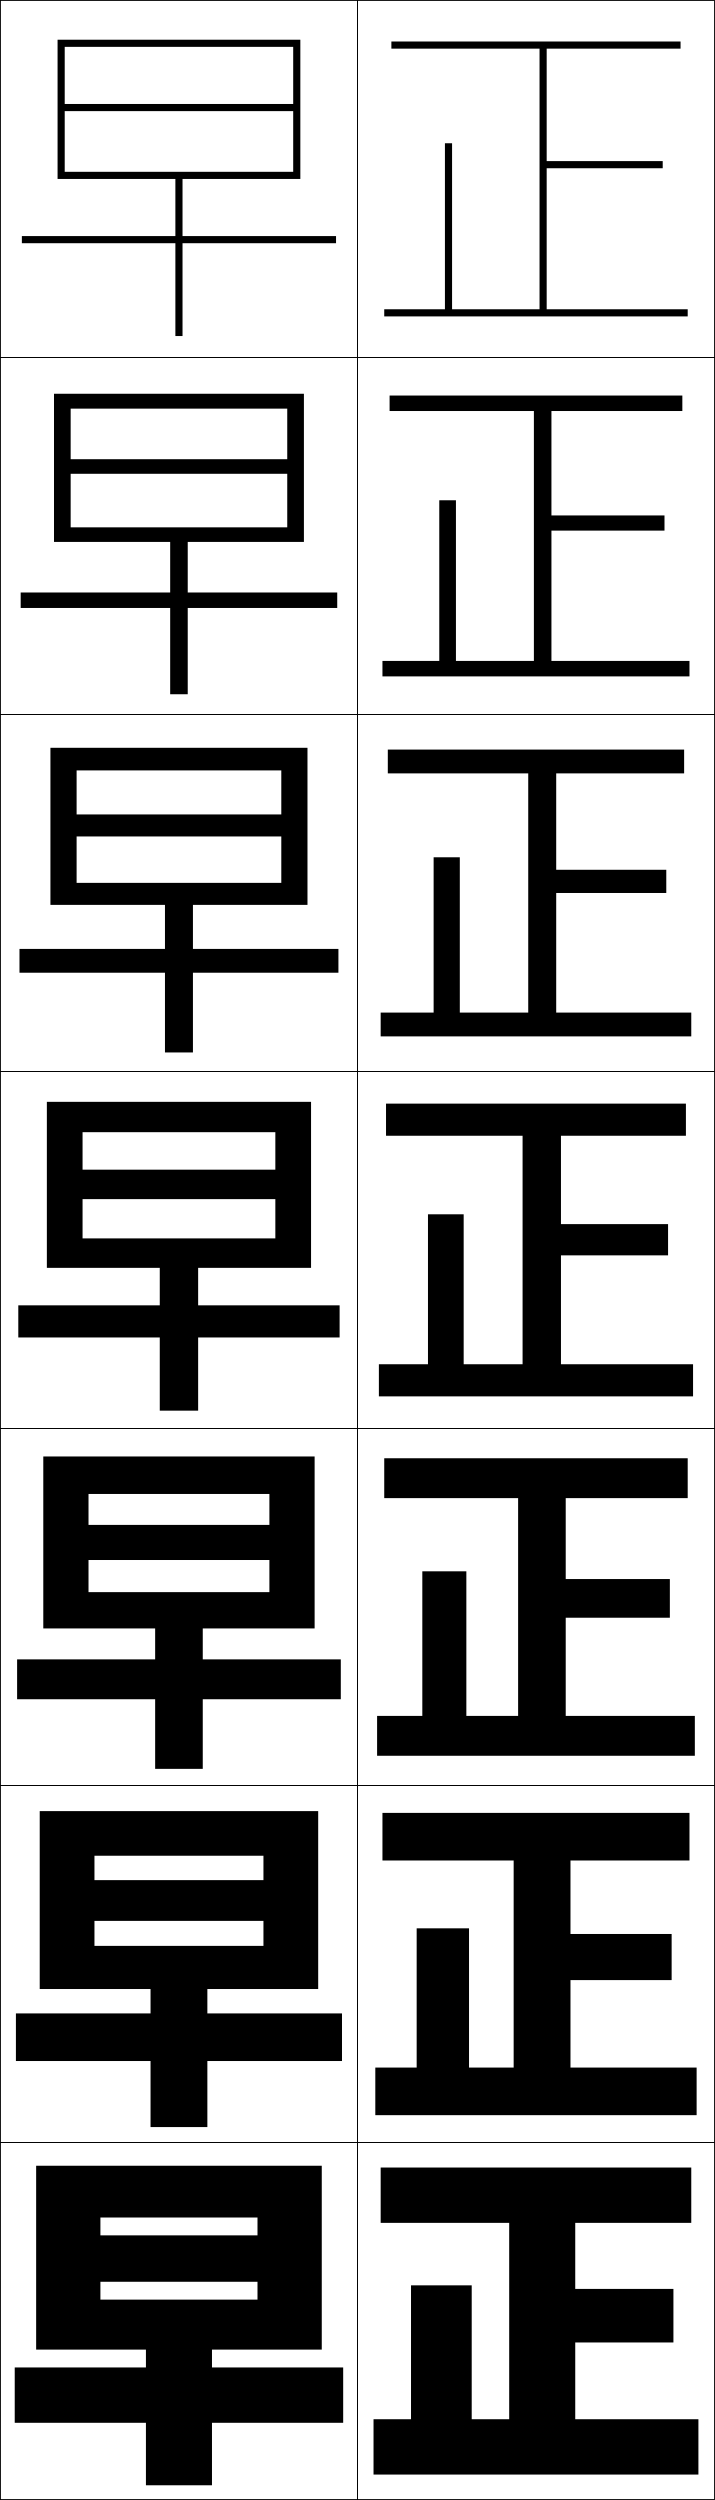
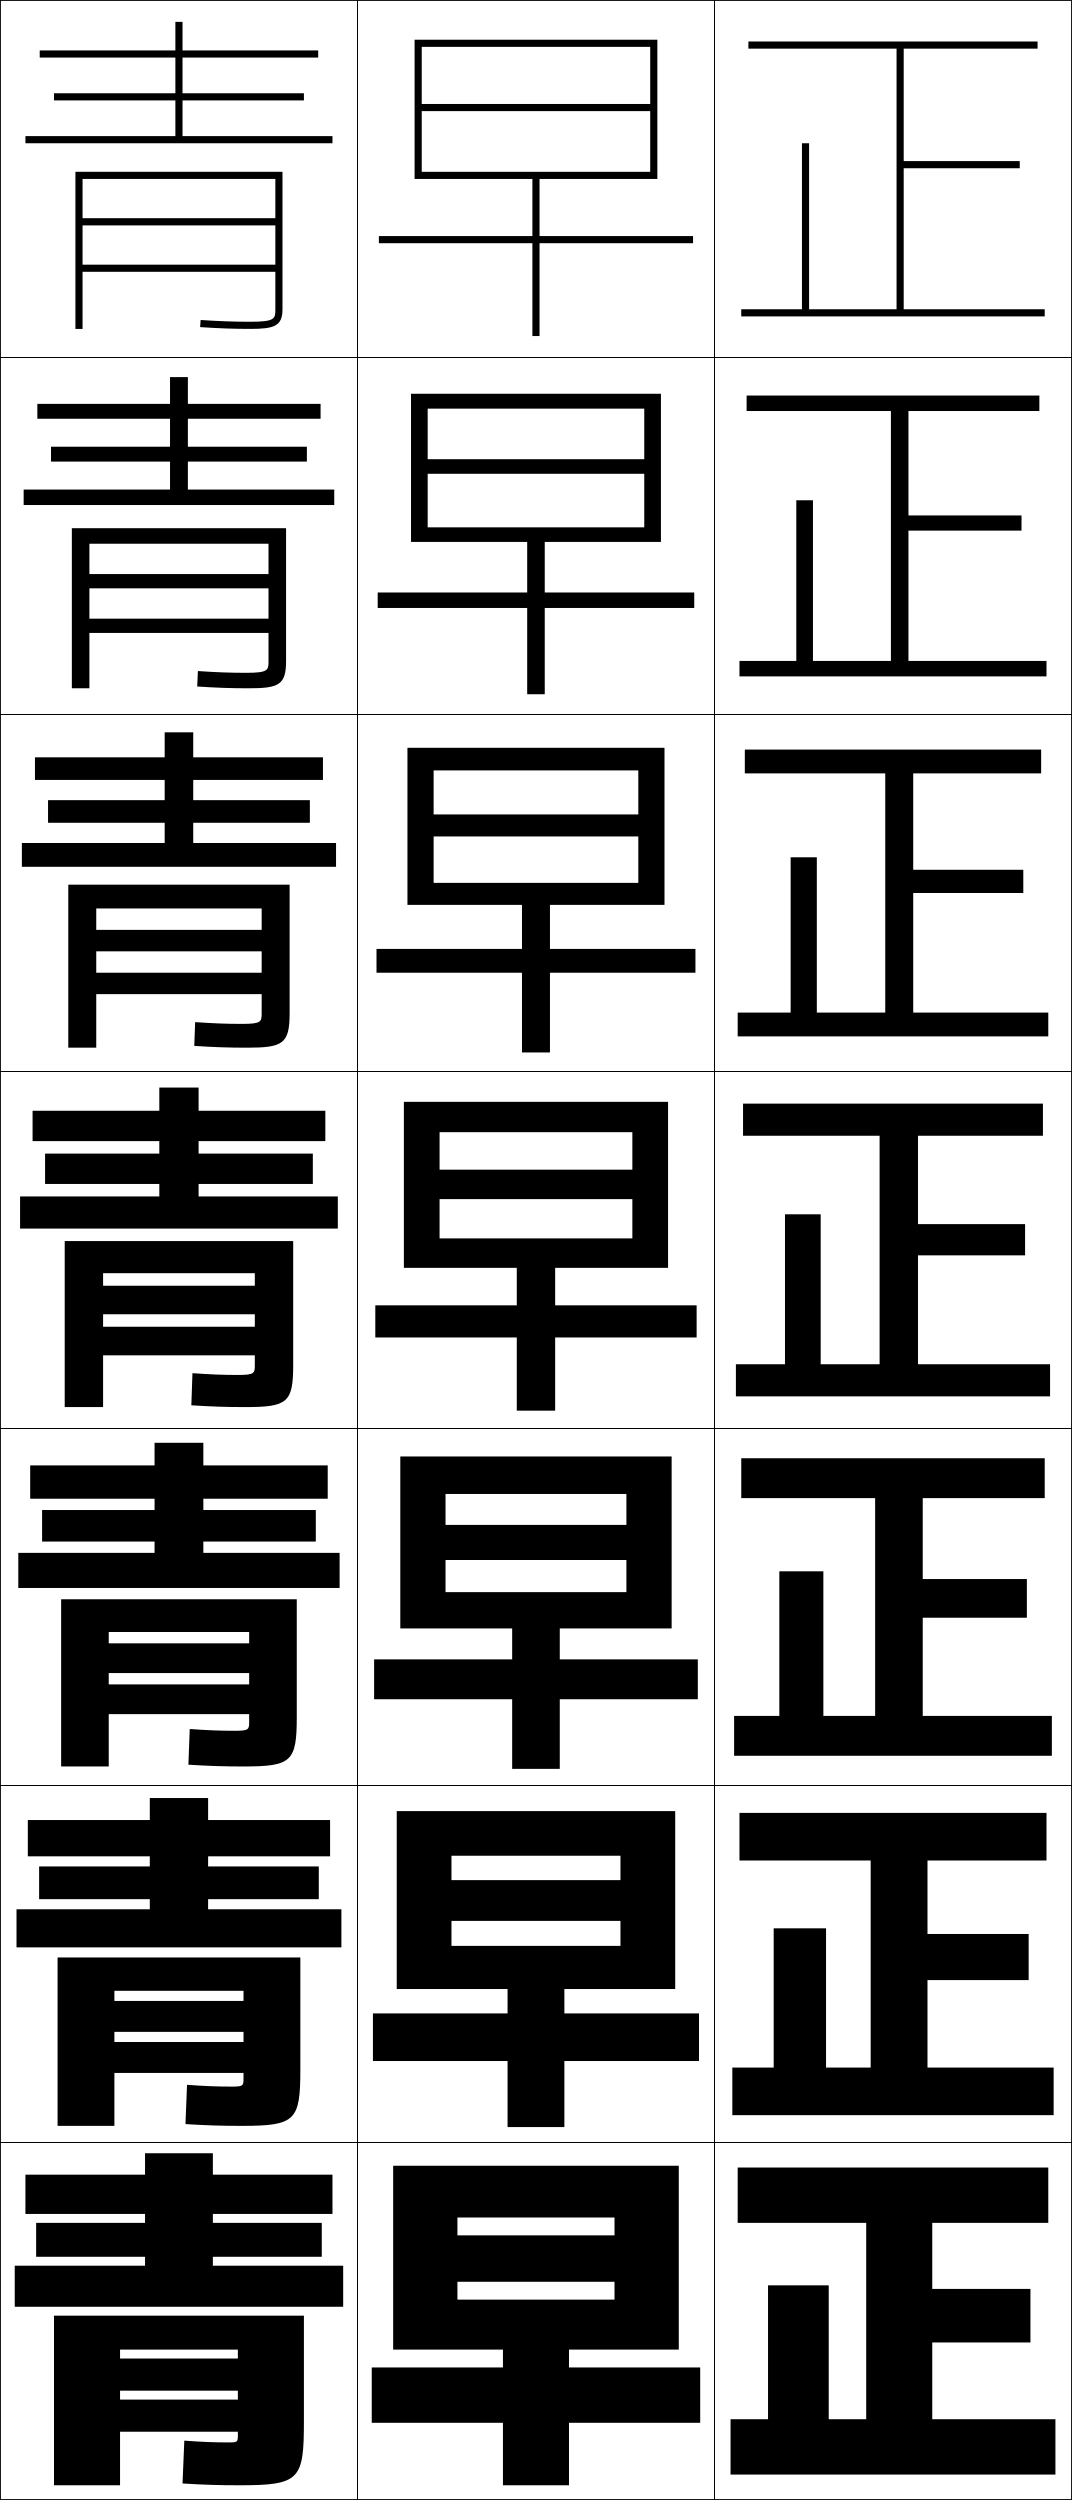
- <svg xmlns="http://www.w3.org/2000/svg" width="200.25" height="700.25" viewBox="0 0 200.25 700.25" overflow="visible" enable-background="new 0 0 200.25 700.25" xml:space="preserve">
+ <svg xmlns="http://www.w3.org/2000/svg" width="300.25" height="700.25" viewBox="0 0 300.25 700.25" overflow="visible" enable-background="new 0 0 300.25 700.25" xml:space="preserve">
  <g id="glyphs">
    <g>
      <rect x="0.125" y="0.125" fill="none" stroke="#000000" stroke-width="0.25" width="100" height="100" />
      <rect x="0.125" y="100.125" fill="none" stroke="#000000" stroke-width="0.25" width="100" height="100" />
      <rect x="0.125" y="200.125" fill="none" stroke="#000000" stroke-width="0.25" width="100" height="100" />
      <rect x="0.125" y="300.125" fill="none" stroke="#000000" stroke-width="0.25" width="100" height="100" />
      <rect x="0.125" y="400.125" fill="none" stroke="#000000" stroke-width="0.25" width="100" height="100" />
      <rect x="0.125" y="500.125" fill="none" stroke="#000000" stroke-width="0.25" width="100" height="100" />
      <rect x="0.125" y="600.125" fill="none" stroke="#000000" stroke-width="0.25" width="100" height="100" />
      <rect x="100.125" y="0.125" fill="none" stroke="#000000" stroke-width="0.25" width="100" height="100" />
      <rect x="100.125" y="100.125" fill="none" stroke="#000000" stroke-width="0.25" width="100" height="100" />
      <rect x="100.125" y="200.125" fill="none" stroke="#000000" stroke-width="0.25" width="100" height="100" />
      <rect x="100.125" y="300.125" fill="none" stroke="#000000" stroke-width="0.25" width="100" height="100" />
      <rect x="100.125" y="400.125" fill="none" stroke="#000000" stroke-width="0.25" width="100" height="100" />
      <rect x="100.125" y="500.125" fill="none" stroke="#000000" stroke-width="0.25" width="100" height="100" />
      <rect x="100.125" y="600.125" fill="none" stroke="#000000" stroke-width="0.25" width="100" height="100" />
+       <rect x="200.125" y="0.125" fill="none" stroke="#000000" stroke-width="0.25" width="100" height="100" />
+       <rect x="200.125" y="100.125" fill="none" stroke="#000000" stroke-width="0.25" width="100" height="100" />
+       <rect x="200.125" y="200.125" fill="none" stroke="#000000" stroke-width="0.25" width="100" height="100" />
+       <rect x="200.125" y="300.125" fill="none" stroke="#000000" stroke-width="0.25" width="100" height="100" />
+       <rect x="200.125" y="400.125" fill="none" stroke="#000000" stroke-width="0.25" width="100" height="100" />
+       <rect x="200.125" y="500.125" fill="none" stroke="#000000" stroke-width="0.25" width="100" height="100" />
+       <rect x="200.125" y="600.125" fill="none" stroke="#000000" stroke-width="0.25" width="100" height="100" />
    </g>
    <g>
-       <polygon points="153.125,86.625 153.125,47.125 185.625,47.125 185.625,45.125 153.125,45.125 153.125,13.625 190.625,13.625       190.625,11.625 109.625,11.625 109.625,13.625 151.125,13.625 151.125,86.625 126.625,86.625 126.625,40.125 124.625,40.125       124.625,86.625 107.625,86.625 107.625,88.625 192.625,88.625 192.625,86.625 " />
-       <polygon points="109.125,110.791 109.125,115.125 149.542,115.125 149.542,185.125       127.708,185.125 127.708,140.125 123.041,140.125 123.041,185.125 107.125,185.125       107.125,189.458 193.125,189.458 193.125,185.125 154.458,185.125 154.458,148.625       186.125,148.625 186.125,144.375 154.458,144.375 154.458,115.125 191.125,115.125       191.125,110.791 " />
-       <polygon points="108.625,209.958 108.625,216.625 147.958,216.625 147.958,283.625 128.792,283.625       128.792,240.125 121.458,240.125 121.458,283.625 106.625,283.625 106.625,290.292 193.625,290.292       193.625,283.625 155.792,283.625 155.792,250.125 186.625,250.125 186.625,243.625 155.792,243.625       155.792,216.625 191.625,216.625 191.625,209.958 " />
-       <polygon points="108.125,309.125 108.125,318.125 146.375,318.125 146.375,382.125 129.875,382.125 129.875,340.125       119.875,340.125 119.875,382.125 106.125,382.125 106.125,391.125 194.125,391.125 194.125,382.125 157.125,382.125       157.125,351.625 187.125,351.625 187.125,342.875 157.125,342.875 157.125,318.125 192.125,318.125 192.125,309.125 " />
-       <polygon points="107.625,408.458 107.625,419.625 145.125,419.625 145.125,480.625 130.625,480.625       130.625,440.125 118.292,440.125 118.292,480.625 105.625,480.625 105.625,491.791 194.625,491.791       194.625,480.625 158.458,480.625 158.458,453.125 187.625,453.125 187.625,442.291 158.458,442.291       158.458,419.625 192.625,419.625 192.625,408.458 " />
-       <polygon points="107.125,507.792 107.125,521.125 143.875,521.125 143.875,579.125 131.375,579.125 131.375,540.125       116.708,540.125 116.708,579.125 105.125,579.125 105.125,592.458 195.125,592.458 195.125,579.125       159.792,579.125 159.792,554.625 188.125,554.625 188.125,541.708 159.792,541.708 159.792,521.125       193.125,521.125 193.125,507.792 " />
-       <polygon points="161.125,677.625 161.125,656.125 188.625,656.125 188.625,641.125 161.125,641.125 161.125,622.625       193.625,622.625 193.625,607.125 106.625,607.125 106.625,622.625 142.625,622.625 142.625,677.625 132.125,677.625       132.125,640.125 115.125,640.125 115.125,677.625 104.625,677.625 104.625,693.125 195.625,693.125 195.625,677.625 " />
+       <polygon points="253.125,86.625 253.125,47.125 285.625,47.125 285.625,45.125 253.125,45.125 253.125,13.625 290.625,13.625       290.625,11.625 209.625,11.625 209.625,13.625 251.125,13.625 251.125,86.625 226.625,86.625 226.625,40.125 224.625,40.125       224.625,86.625 207.625,86.625 207.625,88.625 292.625,88.625 292.625,86.625 " />
+       <polygon points="209.125,110.791 209.125,115.125 249.542,115.125 249.542,185.125       227.708,185.125 227.708,140.125 223.042,140.125 223.042,185.125 207.125,185.125       207.125,189.458 293.125,189.458 293.125,185.125 254.458,185.125 254.458,148.625       286.125,148.625 286.125,144.375 254.458,144.375 254.458,115.125 291.125,115.125       291.125,110.791 " />
+       <polygon points="208.625,209.958 208.625,216.625 247.958,216.625 247.958,283.625 228.792,283.625       228.792,240.125 221.458,240.125 221.458,283.625 206.625,283.625 206.625,290.292 293.625,290.292       293.625,283.625 255.792,283.625 255.792,250.125 286.625,250.125 286.625,243.625 255.792,243.625       255.792,216.625 291.625,216.625 291.625,209.958 " />
+       <polygon points="208.125,309.125 208.125,318.125 246.375,318.125 246.375,382.125 229.875,382.125 229.875,340.125       219.875,340.125 219.875,382.125 206.125,382.125 206.125,391.125 294.125,391.125 294.125,382.125 257.125,382.125       257.125,351.625 287.125,351.625 287.125,342.875 257.125,342.875 257.125,318.125 292.125,318.125 292.125,309.125 " />
+       <polygon points="207.625,408.458 207.625,419.625 245.125,419.625 245.125,480.625 230.625,480.625 230.625,440.125       218.291,440.125 218.291,480.625 205.625,480.625 205.625,491.791 294.625,491.791 294.625,480.625       258.458,480.625 258.458,453.125 287.625,453.125 287.625,442.291 258.458,442.291 258.458,419.625       292.625,419.625 292.625,408.458 " />
+       <polygon points="207.125,507.792 207.125,521.125 243.875,521.125 243.875,579.125 231.375,579.125 231.375,540.125       216.708,540.125 216.708,579.125 205.125,579.125 205.125,592.458 295.125,592.458 295.125,579.125       259.792,579.125 259.792,554.625 288.125,554.625 288.125,541.708 259.792,541.708 259.792,521.125       293.125,521.125 293.125,507.792 " />
+       <polygon points="261.125,677.625 261.125,656.125 288.625,656.125 288.625,641.125 261.125,641.125 261.125,622.625       293.625,622.625 293.625,607.125 206.625,607.125 206.625,622.625 242.625,622.625 242.625,677.625 232.125,677.625       232.125,640.125 215.125,640.125 215.125,677.625 204.625,677.625 204.625,693.125 295.625,693.125 295.625,677.625 " />
    </g>
    <g>
-       <polygon points="49.125,50.125 49.125,66.125 6.125,66.125 6.125,68.125 49.125,68.125 49.125,94.125 51.125,94.125       51.125,68.125 94.125,68.125 94.125,66.125 51.125,66.125 51.125,50.125 84.125,50.125 84.125,11.125 16.125,11.125       16.125,50.125 18.125,50.125 18.125,13.125 82.125,13.125 82.125,29.125 18.125,29.125 18.125,31.125 82.125,31.125       82.125,48.125 18.125,48.125 18.125,50.125 " />
-       <polygon points="15.125,110.292 15.125,151.792 19.791,151.792 19.791,114.458 80.458,114.458       80.458,128.625 19.791,128.625 19.791,132.708 80.458,132.708 80.458,147.708       19.791,147.708 19.791,151.792 47.667,151.792 47.667,165.958 5.791,165.958       5.791,170.292 47.667,170.292 47.667,194.458 52.583,194.458 52.583,170.292       94.458,170.292 94.458,165.958 52.583,165.958 52.583,151.792 85.125,151.792       85.125,110.292 " />
-       <polygon points="14.125,209.458 14.125,253.458 21.458,253.458 21.458,215.792 78.792,215.792       78.792,228.125 21.458,228.125 21.458,234.292 78.792,234.292 78.792,247.292       21.458,247.292 21.458,253.458 46.208,253.458 46.208,265.792 5.458,265.792       5.458,272.458 46.208,272.458 46.208,294.792 54.042,294.792 54.042,272.458       94.792,272.458 94.792,265.792 54.042,265.792 54.042,253.458 86.125,253.458       86.125,209.458 " />
-       <polygon points="13.125,308.625 13.125,355.125 23.125,355.125 23.125,317.125 77.125,317.125 77.125,327.625 23.125,327.625       23.125,335.875 77.125,335.875 77.125,346.875 23.125,346.875 23.125,355.125 44.75,355.125 44.75,365.625 5.125,365.625       5.125,374.625 44.75,374.625 44.75,395.125 55.5,395.125 55.5,374.625 95.125,374.625 95.125,365.625 55.5,365.625       55.5,355.125 87.125,355.125 87.125,308.625 " />
-       <polygon points="12.125,407.958 12.125,456.125 24.792,456.125 24.792,418.458 75.458,418.458       75.458,427.125 24.792,427.125 24.792,436.958 75.458,436.958 75.458,445.958       24.792,445.958 24.792,456.125 43.458,456.125 43.458,464.791 4.792,464.791       4.792,475.958 43.458,475.958 43.458,495.458 56.792,495.458 56.792,475.958       95.458,475.958 95.458,464.791 56.792,464.791 56.792,456.125 88.125,456.125       88.125,407.958 " />
-       <polygon points="11.125,507.292 11.125,557.125 26.458,557.125 26.458,519.792 73.792,519.792       73.792,526.625 26.458,526.625 26.458,538.042 73.792,538.042 73.792,545.042       26.458,545.042 26.458,557.125 42.167,557.125 42.167,563.958 4.458,563.958       4.458,577.292 42.167,577.292 42.167,595.792 58.083,595.792 58.083,577.292       95.792,577.292 95.792,563.958 58.083,563.958 58.083,557.125 89.125,557.125 89.125,507.292       " />
-       <polygon points="40.875,658.125 40.875,663.125 4.125,663.125 4.125,678.625 40.875,678.625 40.875,696.125 59.375,696.125       59.375,678.625 96.125,678.625 96.125,663.125 59.375,663.125 59.375,658.125 90.125,658.125 90.125,606.625 10.125,606.625       10.125,658.125 28.125,658.125 28.125,621.125 72.125,621.125 72.125,626.125 28.125,626.125 28.125,639.125 72.125,639.125       72.125,644.125 28.125,644.125 28.125,658.125 " />
+       <polygon points="149.125,50.125 149.125,66.125 106.125,66.125 106.125,68.125 149.125,68.125 149.125,94.125 151.125,94.125       151.125,68.125 194.125,68.125 194.125,66.125 151.125,66.125 151.125,50.125 184.125,50.125 184.125,11.125 116.125,11.125       116.125,50.125 118.125,50.125 118.125,13.125 182.125,13.125 182.125,29.125 118.125,29.125 118.125,31.125 182.125,31.125       182.125,48.125 118.125,48.125 118.125,50.125 " />
+       <polygon points="115.125,110.292 115.125,151.792 119.792,151.792 119.792,114.458       180.458,114.458 180.458,128.625 119.792,128.625 119.792,132.708 180.458,132.708       180.458,147.708 119.792,147.708 119.792,151.792 147.667,151.792 147.667,165.958       105.792,165.958 105.792,170.292 147.667,170.292 147.667,194.458 152.583,194.458       152.583,170.292 194.458,170.292 194.458,165.958 152.583,165.958 152.583,151.792       185.125,151.792 185.125,110.292 " />
+       <polygon points="114.125,209.458 114.125,253.458 121.458,253.458 121.458,215.792       178.792,215.792 178.792,228.125 121.458,228.125 121.458,234.292 178.792,234.292       178.792,247.292 121.458,247.292 121.458,253.458 146.208,253.458 146.208,265.792       105.458,265.792 105.458,272.458 146.208,272.458 146.208,294.792 154.042,294.792       154.042,272.458 194.792,272.458 194.792,265.792 154.042,265.792 154.042,253.458       186.125,253.458 186.125,209.458 " />
+       <polygon points="113.125,308.625 113.125,355.125 123.125,355.125 123.125,317.125 177.125,317.125 177.125,327.625       123.125,327.625 123.125,335.875 177.125,335.875 177.125,346.875 123.125,346.875 123.125,355.125 144.75,355.125       144.75,365.625 105.125,365.625 105.125,374.625 144.75,374.625 144.75,395.125 155.5,395.125 155.5,374.625 195.125,374.625       195.125,365.625 155.5,365.625 155.5,355.125 187.125,355.125 187.125,308.625 " />
+       <polygon points="112.125,407.958 112.125,456.125 124.791,456.125 124.791,418.458       175.458,418.458 175.458,427.125 124.791,427.125 124.791,436.958 175.458,436.958       175.458,445.958 124.791,445.958 124.791,456.125 143.458,456.125 143.458,464.791       104.791,464.791 104.791,475.958 143.458,475.958 143.458,495.458 156.792,495.458       156.792,475.958 195.458,475.958 195.458,464.791 156.792,464.791 156.792,456.125       188.125,456.125 188.125,407.958 " />
+       <polygon points="111.125,507.292 111.125,557.125 126.458,557.125 126.458,519.792 173.792,519.792       173.792,526.625 126.458,526.625 126.458,538.042 173.792,538.042 173.792,545.042       126.458,545.042 126.458,557.125 142.167,557.125 142.167,563.958 104.458,563.958       104.458,577.292 142.167,577.292 142.167,595.792 158.083,595.792 158.083,577.292       195.792,577.292 195.792,563.958 158.083,563.958 158.083,557.125 189.125,557.125       189.125,507.292 " />
+       <polygon points="140.875,658.125 140.875,663.125 104.125,663.125 104.125,678.625 140.875,678.625 140.875,696.125       159.375,696.125 159.375,678.625 196.125,678.625 196.125,663.125 159.375,663.125 159.375,658.125 190.125,658.125       190.125,606.625 110.125,606.625 110.125,658.125 128.125,658.125 128.125,621.125 172.125,621.125 172.125,626.125       128.125,626.125 128.125,639.125 172.125,639.125 172.125,644.125 128.125,644.125 128.125,658.125 " />
+     </g>
+     <g>
+       <polygon points="51.125,38.125 51.125,28.125 85.125,28.125 85.125,26.125 51.125,26.125 51.125,16.125 89.125,16.125       89.125,14.125 51.125,14.125 51.125,6.125 49.125,6.125 49.125,14.125 11.125,14.125 11.125,16.125 49.125,16.125       49.125,26.125 15.125,26.125 15.125,28.125 49.125,28.125 49.125,38.125 7.125,38.125 7.125,40.125 93.125,40.125       93.125,38.125 " />
+       <polygon points="10.458,113.125 10.458,117.291 47.625,117.291 47.625,125.125 14.291,125.125       14.291,129.291 47.625,129.291 47.625,137.125 6.625,137.125 6.625,141.458 93.625,141.458       93.625,137.125 52.625,137.125 52.625,129.291 85.958,129.291 85.958,125.125 52.625,125.125       52.625,117.291 89.792,117.291 89.792,113.125 52.625,113.125 52.625,105.625       47.625,105.625 47.625,113.125 " />
+       <polygon points="9.792,212.125 9.792,218.458 46.125,218.458 46.125,224.125 13.458,224.125       13.458,230.458 46.125,230.458 46.125,236.125 6.125,236.125 6.125,242.792 94.125,242.792 94.125,236.125       54.125,236.125 54.125,230.458 86.792,230.458 86.792,224.125 54.125,224.125 54.125,218.458       90.458,218.458 90.458,212.125 54.125,212.125 54.125,205.125 46.125,205.125 46.125,212.125 " />
+       <polygon points="9.125,311.125 9.125,319.625 44.625,319.625 44.625,323.125 12.625,323.125 12.625,331.625 44.625,331.625       44.625,335.125 5.625,335.125 5.625,344.125 94.625,344.125 94.625,335.125 55.625,335.125 55.625,331.625 87.625,331.625       87.625,323.125 55.625,323.125 55.625,319.625 91.125,319.625 91.125,311.125 55.625,311.125 55.625,304.625 44.625,304.625       44.625,311.125 " />
+       <polygon points="8.458,410.458 8.458,419.791 43.292,419.791 43.292,422.958       11.792,422.958 11.792,431.791 43.292,431.791 43.292,434.958 5.125,434.958       5.125,444.792 95.125,444.792 95.125,434.958 56.958,434.958 56.958,431.791       88.458,431.791 88.458,422.958 56.958,422.958 56.958,419.791 91.792,419.791       91.792,410.458 56.958,410.458 56.958,404.125 43.292,404.125 43.292,410.458 " />
+       <polygon points="7.792,509.792 7.792,519.958 41.958,519.958 41.958,522.792       10.958,522.792 10.958,531.958 41.958,531.958 41.958,534.792 4.625,534.792       4.625,545.458 95.625,545.458 95.625,534.792 58.292,534.792 58.292,531.958       89.292,531.958 89.292,522.792 58.292,522.792 58.292,519.958 92.458,519.958       92.458,509.792 58.292,509.792 58.292,503.625 41.958,503.625 41.958,509.792 " />
+       <polygon points="59.625,634.625 59.625,632.125 90.125,632.125 90.125,622.625 59.625,622.625 59.625,620.125 93.125,620.125       93.125,609.125 59.625,609.125 59.625,603.125 40.625,603.125 40.625,609.125 7.125,609.125 7.125,620.125 40.625,620.125       40.625,622.625 10.125,622.625 10.125,632.125 40.625,632.125 40.625,634.625 4.125,634.625 4.125,646.125 96.125,646.125       96.125,634.625 " />
+     </g>
+     <g>
+       <path d="M77.125,86.585c0,2.648,0,3.54-7,3.54c-4.608,0-8.775-0.149-13.933-0.498      l-0.135,1.996C61.262,91.975,65.469,92.125,70.125,92.125c6.753,0,9-0.801,9-5.54V48.125h-58v44      h2v-42h54v11h-54v2h54v11h-54v2h54V86.585z" />
+       <path d="M20.125,147.958v44.833h4.917v-40.5h50.167v8.5H25.042v4h50.167v8.5H25.042v4      h50.167v7.883c0,2.521-0.021,3.283-6.25,3.283c-4.512,0-8.428-0.147-13.527-0.498      l-0.195,4.33c5.321,0.354,9.522,0.502,14.39,0.502      c8.45,0,10.5-0.931,10.5-7.617v-37.217H20.125z" />
+       <path d="M19.125,247.792v45.667h7.833v-39h46.333v6H26.958v6h46.333v6H26.958      v6h46.333v5.307c0,2.395-0.042,3.027-5.5,3.027      c-4.416,0-8.081-0.146-13.123-0.499l-0.256,6.664      c5.438,0.355,9.635,0.501,14.711,0.501c10.148,0,12-1.061,12-9.694v-35.973H19.125z" />
+       <path d="M18.125,347.625v46.5h10.75v-37.5h42.5v3.5h-42.5v8h42.5v3.5h-42.5v8h42.5v2.729      c0,2.269-0.062,2.771-4.75,2.771c-4.319,0-7.733-0.145-12.717-0.499l-0.316,8.998      C59.146,393.981,63.338,394.125,68.625,394.125c11.846,0,13.5-1.19,13.5-11.771V347.625H18.125z" />
+       <path d="M17.125,447.958v46.833h13.333V457.125h39.333v3.166H30.458V468.625h39.333v3.166      H30.458V480.125h39.333v2.153c0,2.141-0.083,2.513-4,2.513      c-4.223,0-7.72-0.143-12.645-0.499l-0.377,9.999c5.671,0.358,9.858,0.5,15.356,0.5      c13.542,0,15-1.32,15-13.847v-32.986H17.125z" />
+       <path d="M16.125,548.292v47.166h15.917V557.625h36.167v2.833H32.042V569.125h36.167v2.833      H32.042V580.625h36.167v1.576c0,2.015-0.104,2.257-3.25,2.257      c-4.126,0-7.706-0.141-12.572-0.499l-0.439,10.999      c5.789,0.36,9.97,0.5,15.678,0.5c15.24,0,16.5-1.45,16.5-15.923v-31.243H16.125z" />
+       <path d="M66.625,682.125c0,1.888-0.125,2-2.5,2c-4.03,0-7.691-0.14-12.5-0.5l-0.5,12      c5.905,0.362,10.082,0.5,16,0.5c16.938,0,18-1.581,18-18v-29.5h-70v47.5h18.5v-38h33v2.5h-33v9h33v2.5h-33v9      h33V682.125z" />
    </g>
  </g>
</svg>
